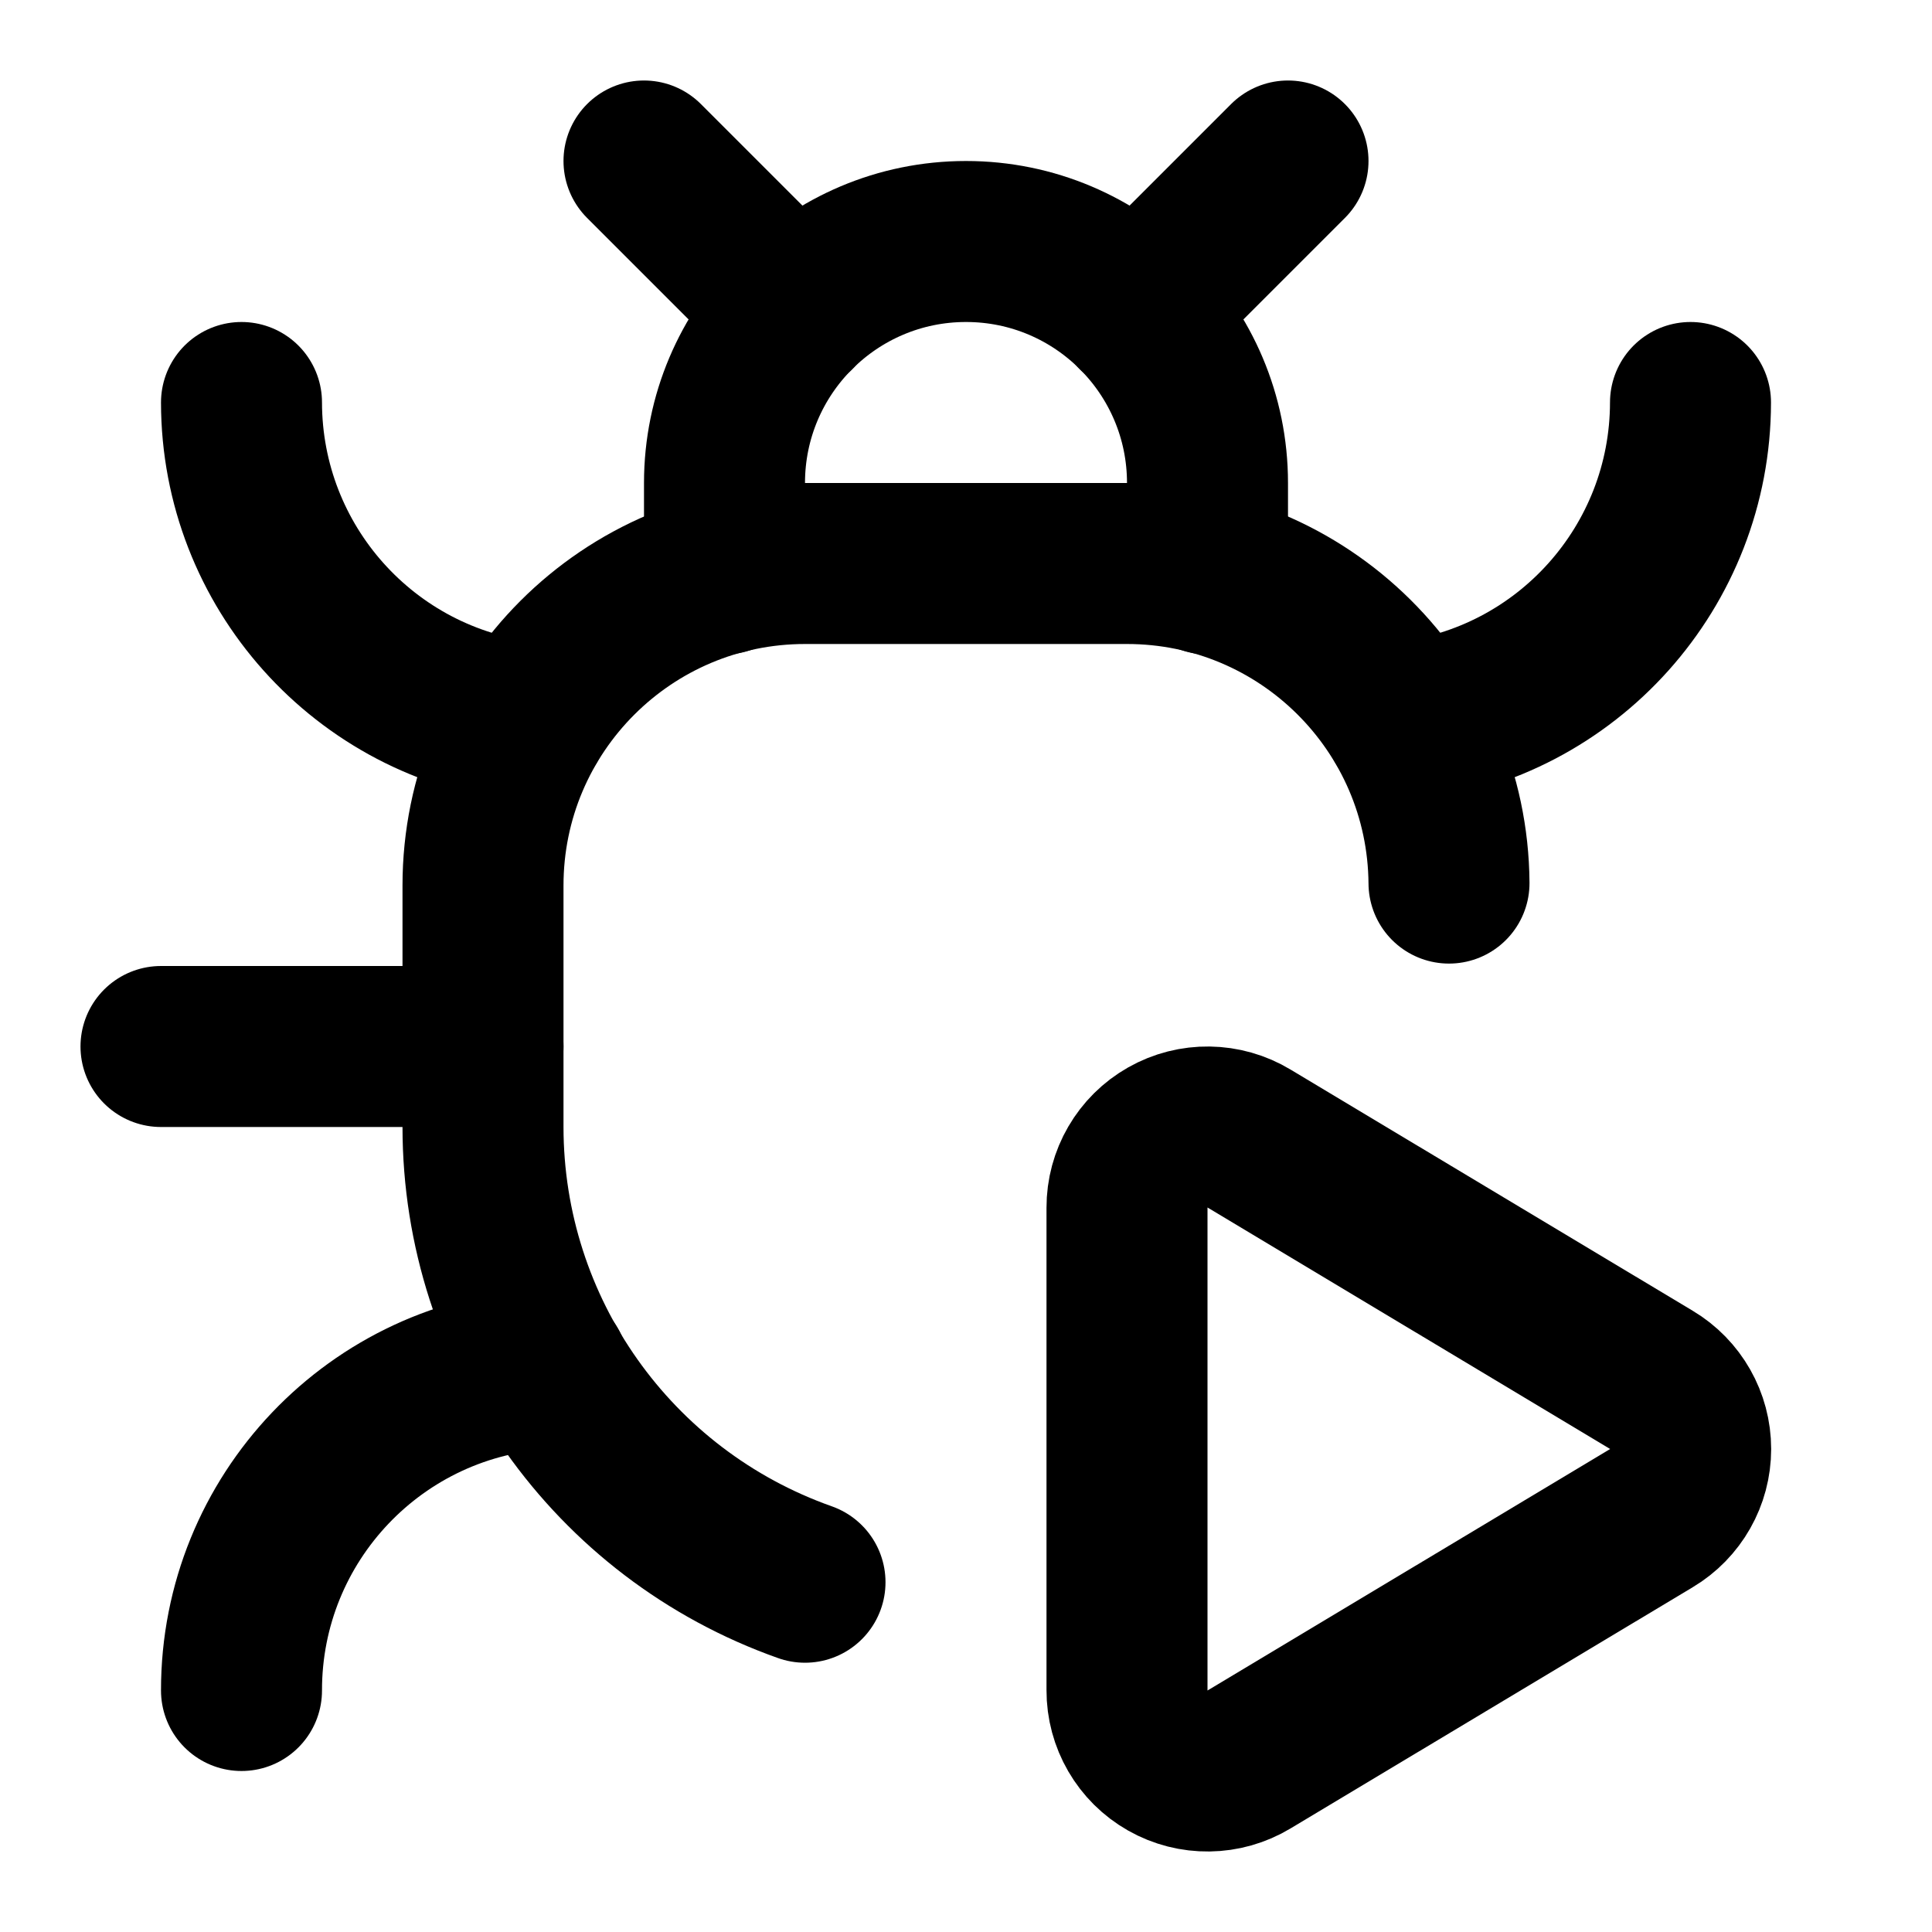
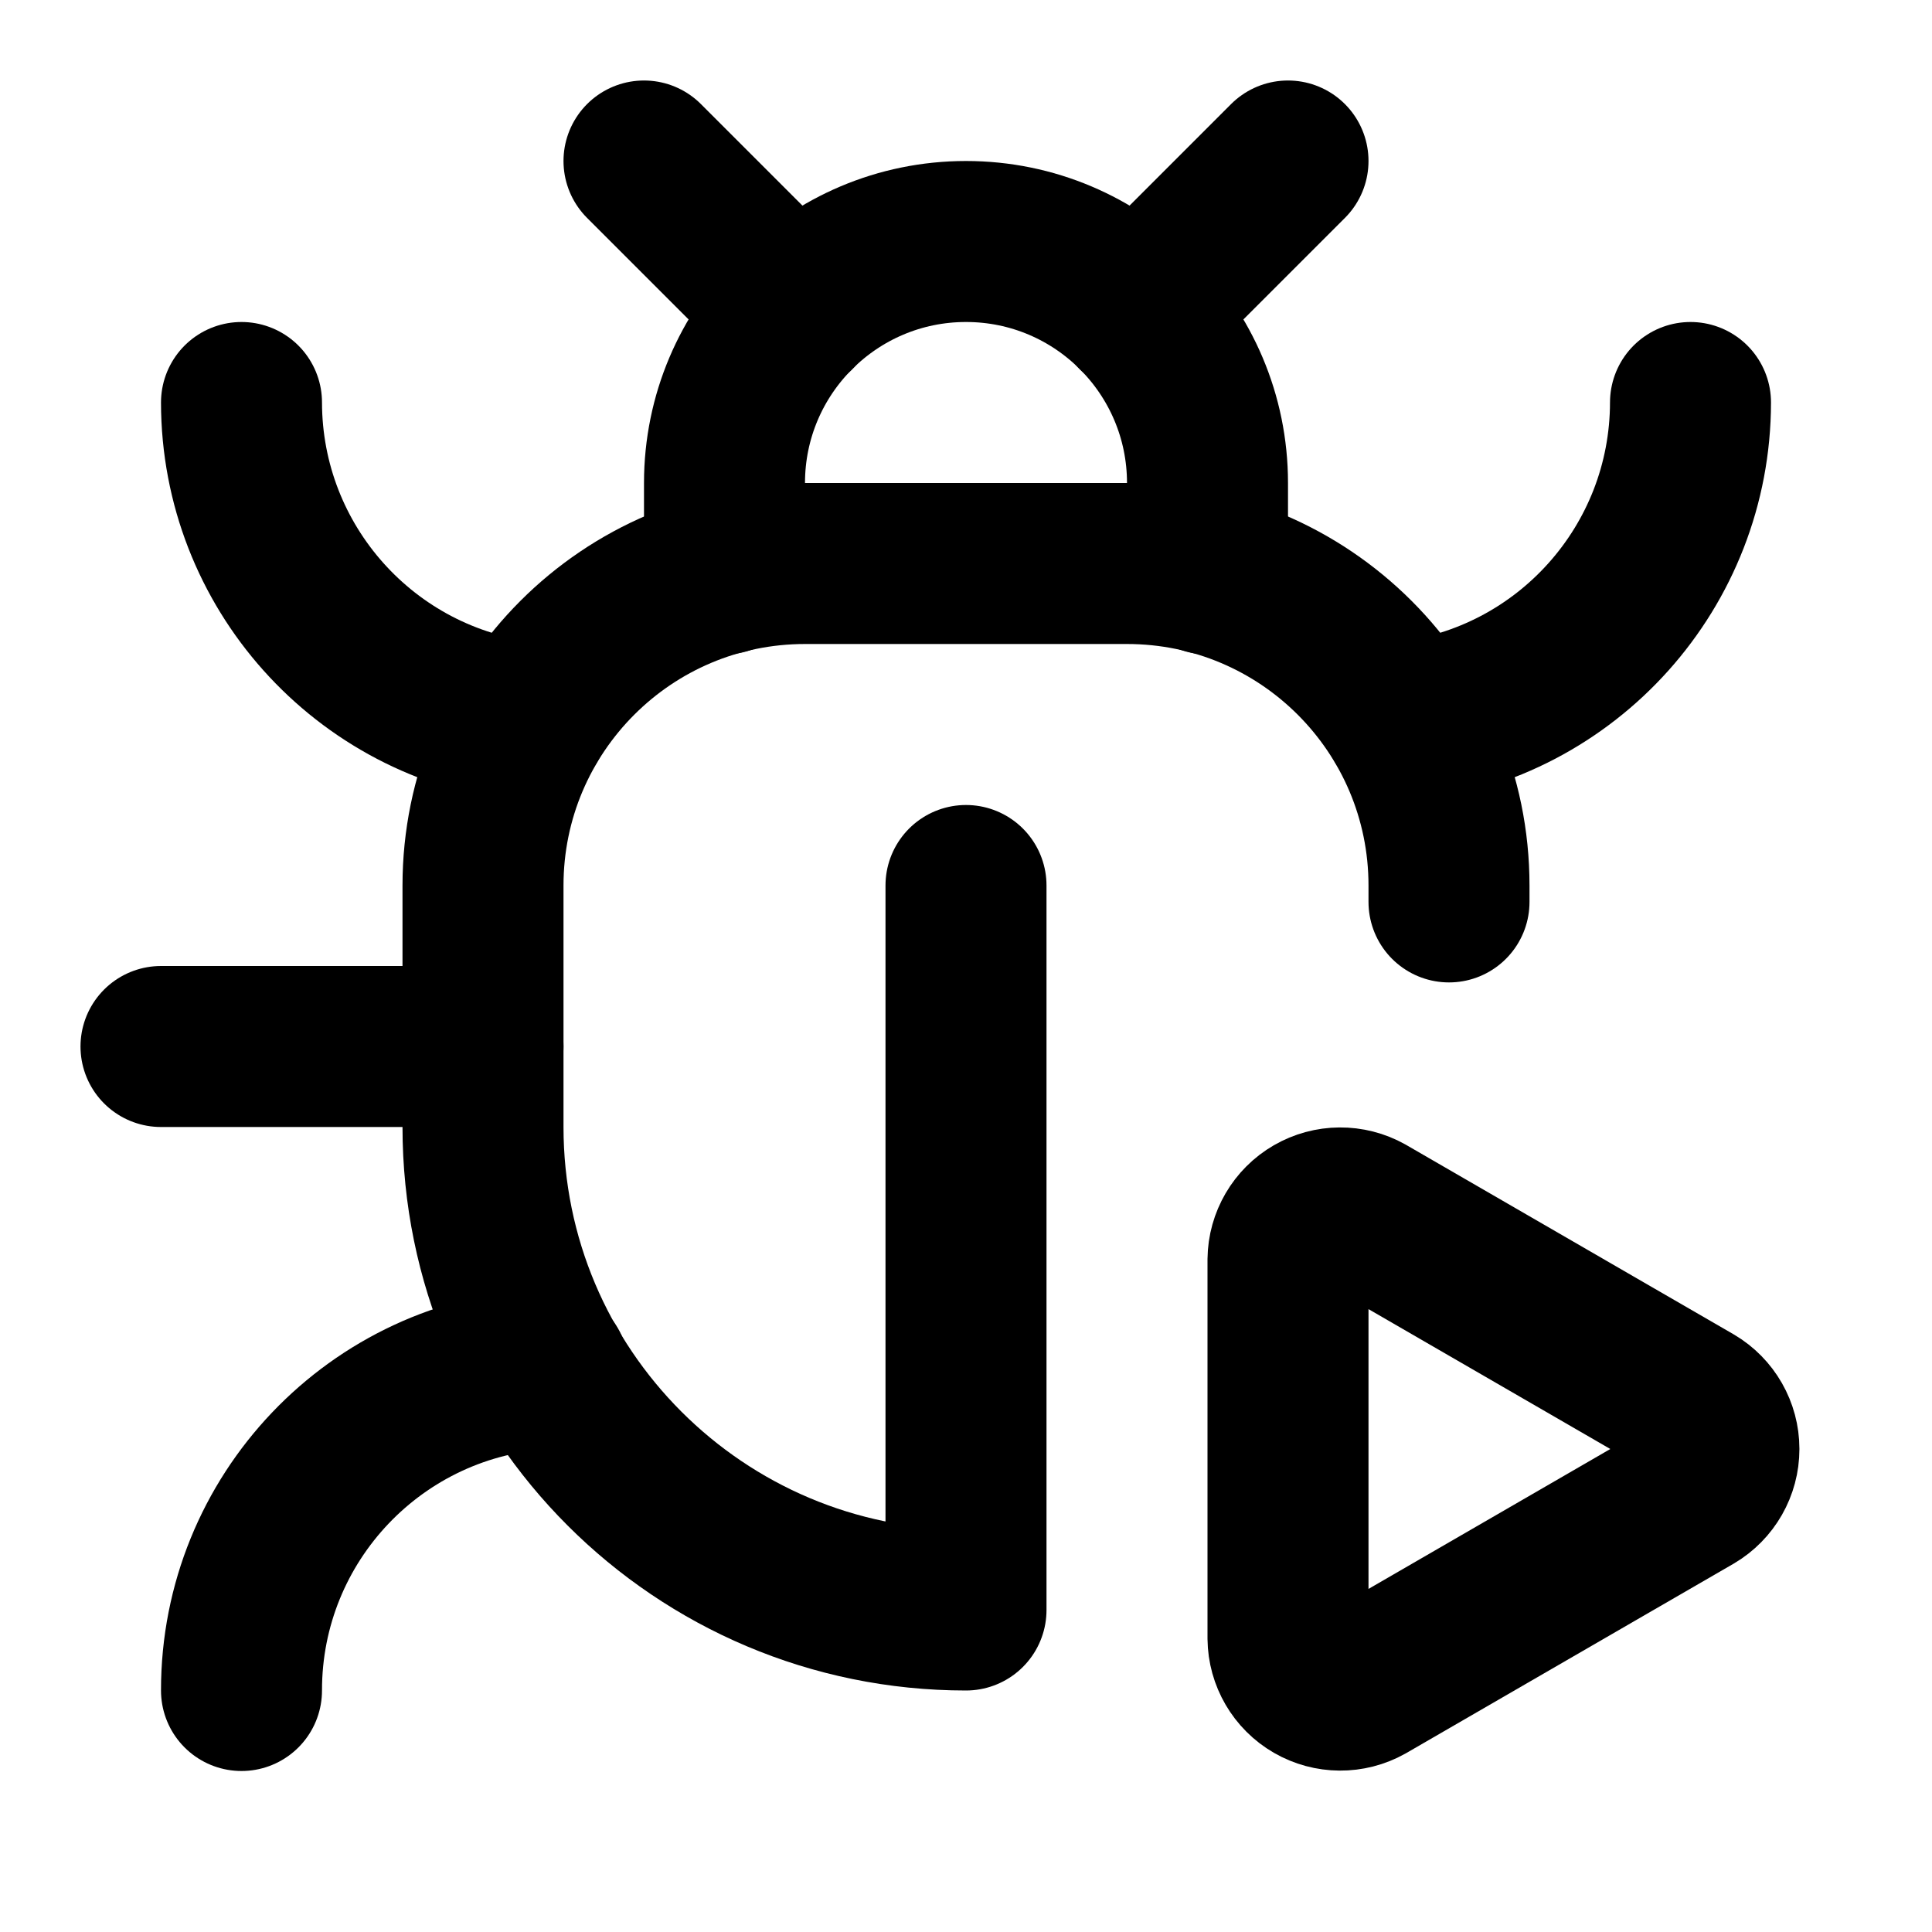
<svg xmlns="http://www.w3.org/2000/svg" width="24" height="24" viewBox="0 0 24 24" fill="none" stroke="currentColor" stroke-width="2" stroke-linecap="round" stroke-linejoin="round">
-   <path d="M10 19.655A6 6 0 0 1 6 14v-3a4 4 0 0 1 4-4h4a4 4 0 0 1 4 3.97" />
-   <path d="M14 15.003a1 1 0 0 1 1.517-.859l4.997 2.997a1 1 0 0 1 0 1.718l-4.997 2.997a1 1 0 0 1-1.517-.86z" />
  <path d="M14.12 3.88 16 2" />
-   <path d="M21 5a4 4 0 0 1-3.55 3.97" />
-   <path d="M3 21a4 4 0 0 1 3.81-4" />
-   <path d="M3 5a4 4 0 0 0 3.55 3.97" />
+   <path d="M18 11.204V11a4 4 0 00-4-4h-4a4 4 0 00-4 4v3a6 6 0 006 6v-9" />
+   <path d="M21 5a4 4 0 01-3.55 3.97" />
+   <path d="M21.033 17.44a.65.65 0 010 1.12l-4.065 2.352a.65.65 0 01-.968-.56v-4.704a.65.65 0 01.967-.56z" />
+   <path d="M3 21a4 4 0 013.81-4" />
+   <path d="M3 5a4 4 0 003.55 3.97" />
  <path d="M6 13H2" />
  <path d="m8 2 1.88 1.88" />
-   <path d="M9 7.13V6a3 3 0 1 1 6 0v1.13" />
+   <path d="M9 7.13V6a3 3 0 016 0v1.13" />
</svg>
